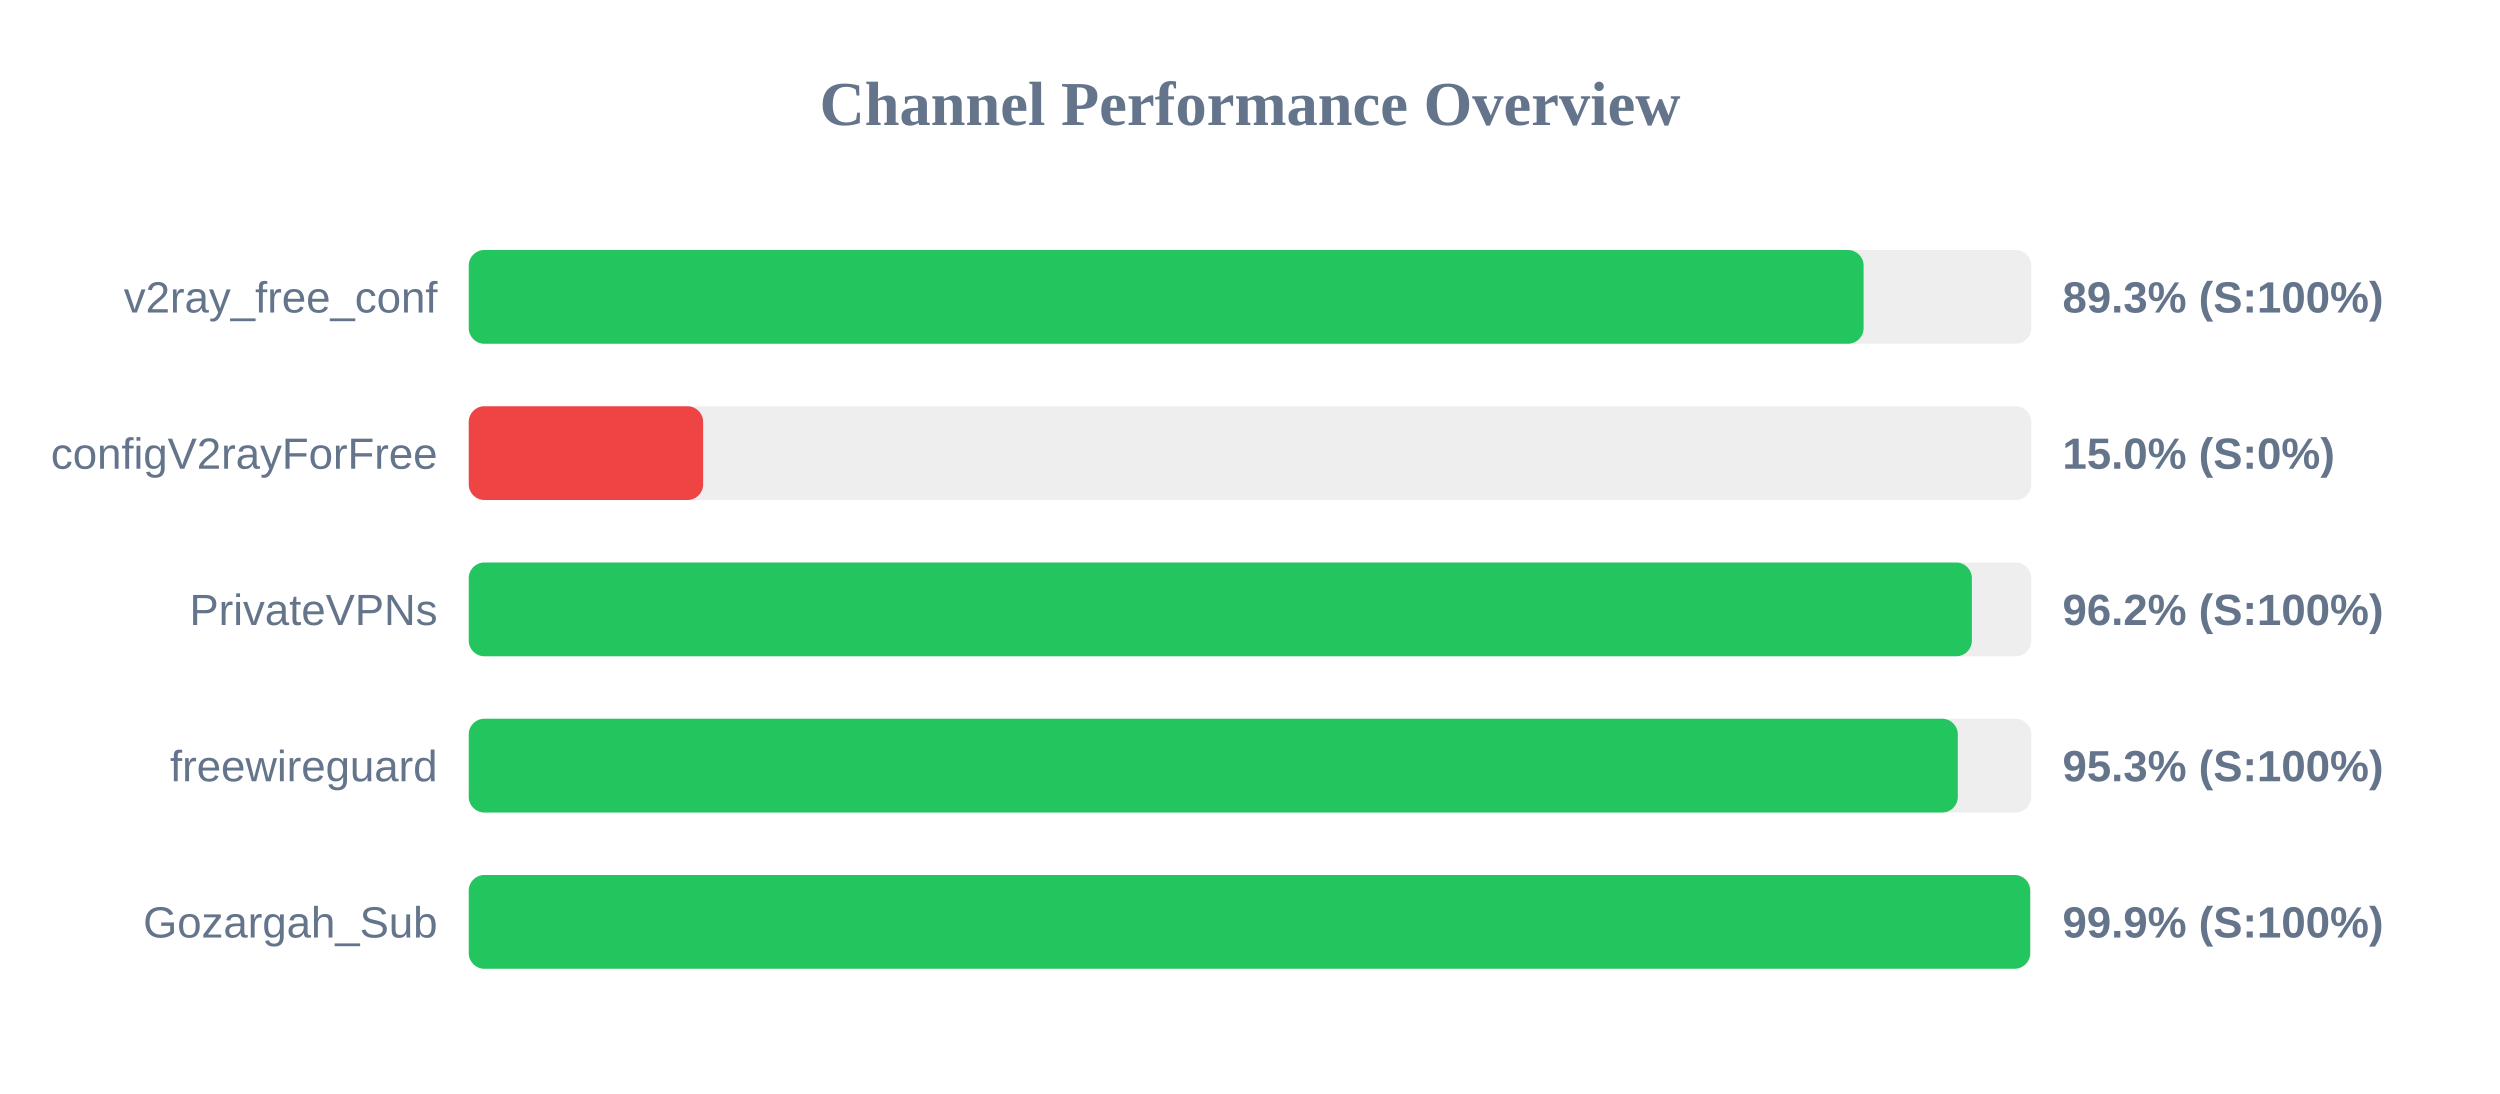
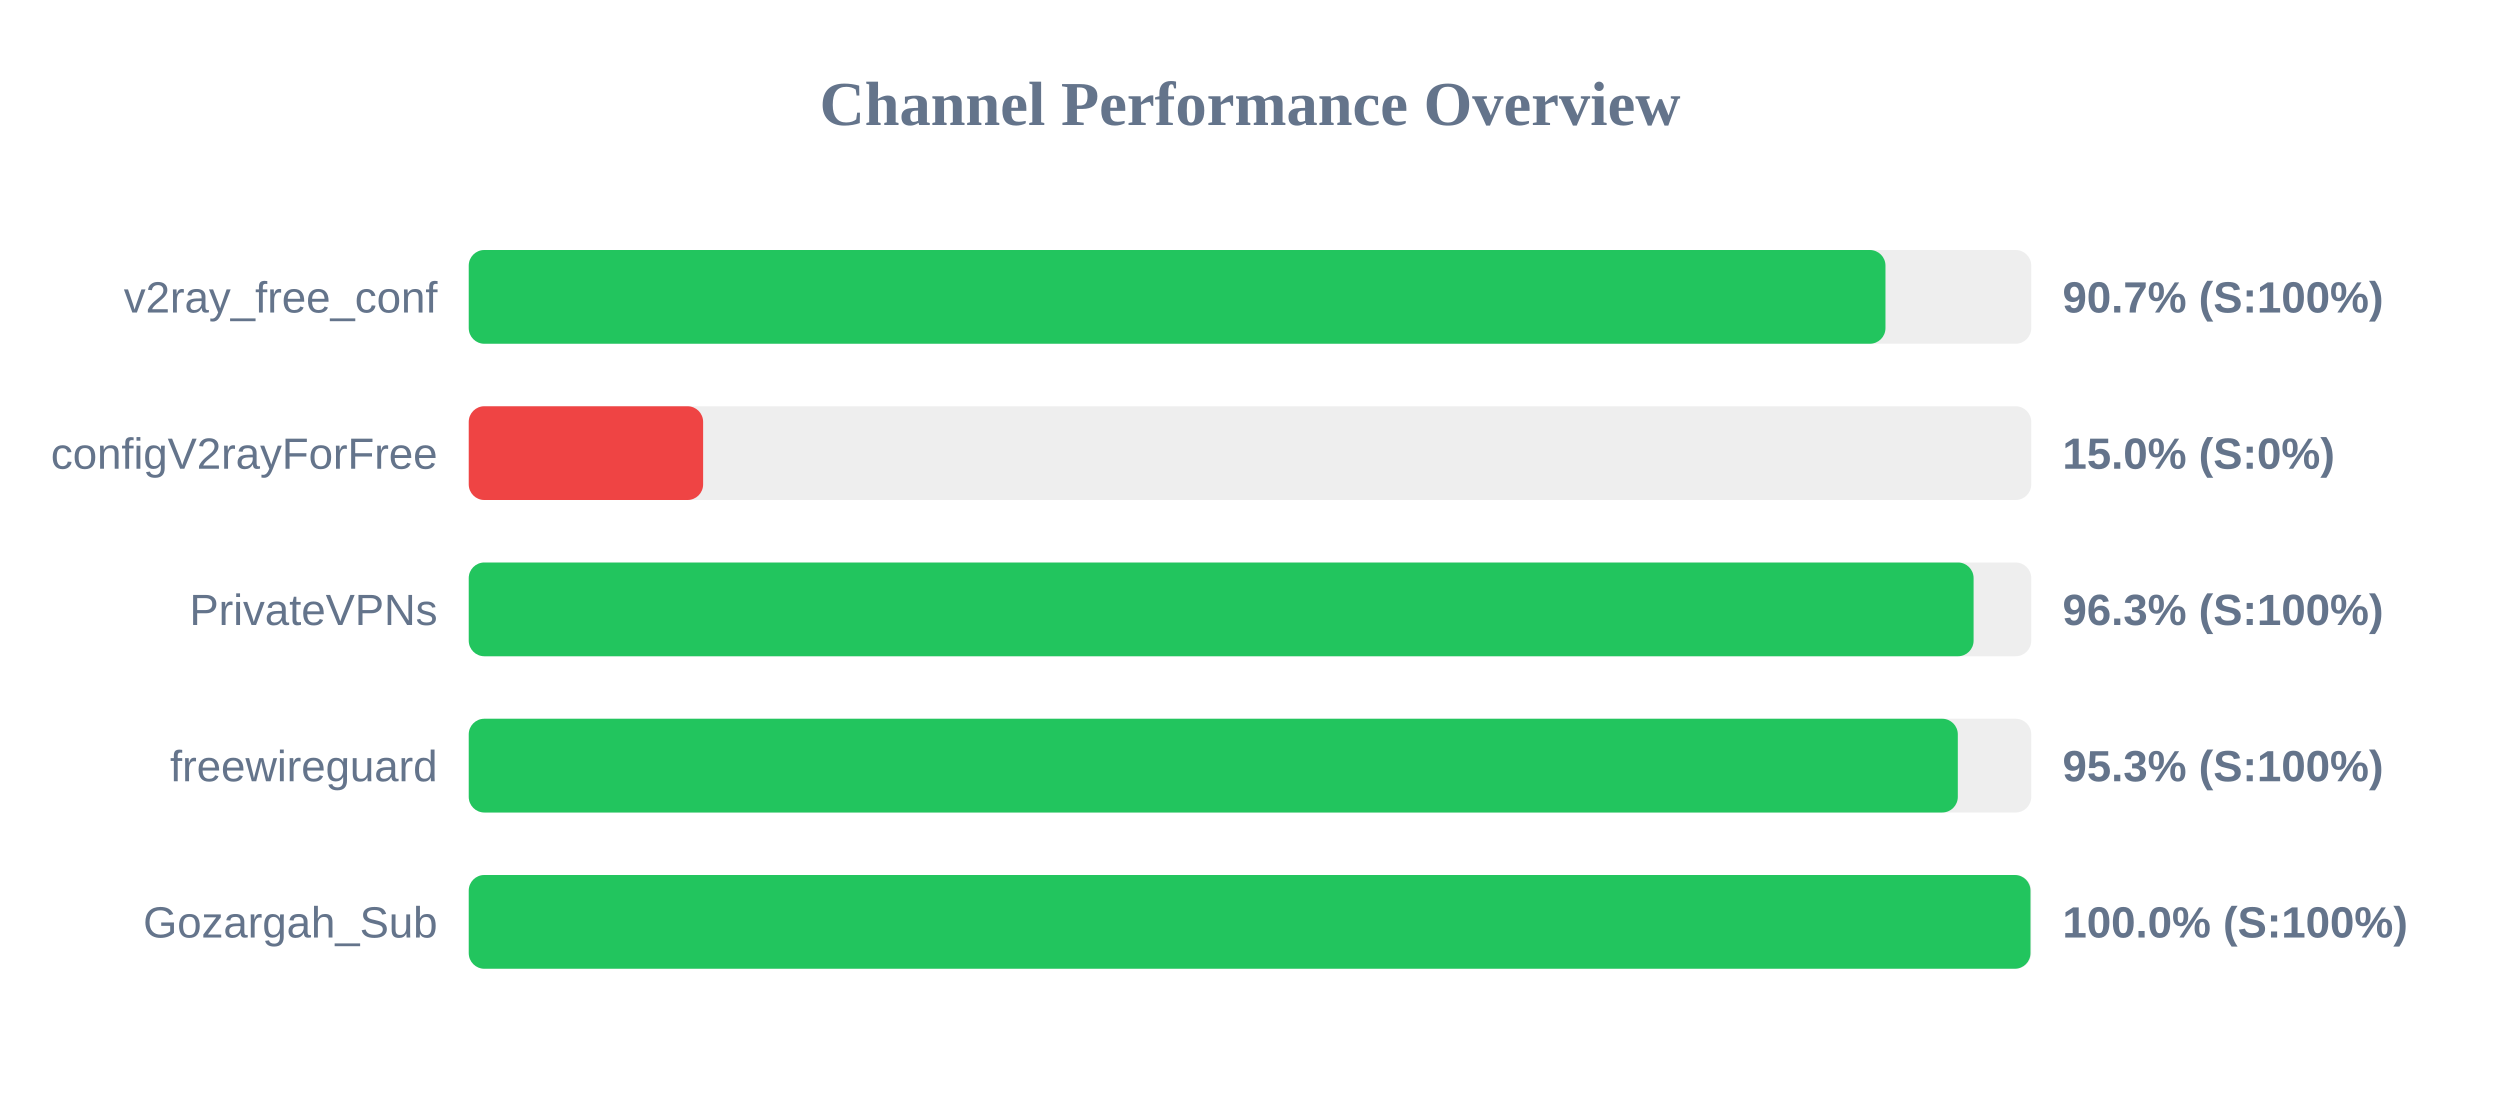
<svg xmlns="http://www.w3.org/2000/svg" width="800" height="350" version="1.1">
  <style>
        .row { font: 14px Arial; fill: #64748b; }
        .score { font: bold 14px Arial; fill: #64748b; }
    </style>
  <text x="400" y="40" text-anchor="middle" font-size="20px" font-weight="bold" fill="#64748b">Channel Performance Overview</text>
  <rect x="150" y="80" width="500" height="30" fill="#eee" rx="5" />
-   <rect x="150" y="80" width="446.35" height="30" fill="#22c55e" rx="5" />
+   <rect x="150" y="80" width="453.35" height="30" fill="#22c55e" rx="5" />
  <text x="140" y="100" text-anchor="end" class="row">v2ray_free_conf</text>
-   <text x="660" y="100" text-anchor="start" class="score">89.3% (S:100%)</text>
+   <text x="660" y="100" text-anchor="start" class="score">90.7% (S:100%)</text>
  <rect x="150" y="130" width="500" height="30" fill="#eee" rx="5" />
  <rect x="150" y="130" width="75.0" height="30" fill="#ef4444" rx="5" />
  <text x="140" y="150" text-anchor="end" class="row">configV2rayForFree</text>
  <text x="660" y="150" text-anchor="start" class="score">15.0% (S:0%)</text>
  <rect x="150" y="180" width="500" height="30" fill="#eee" rx="5" />
-   <rect x="150" y="180" width="481.0" height="30" fill="#22c55e" rx="5" />
+   <rect x="150" y="180" width="481.55" height="30" fill="#22c55e" rx="5" />
  <text x="140" y="200" text-anchor="end" class="row">PrivateVPNs</text>
-   <text x="660" y="200" text-anchor="start" class="score">96.2% (S:100%)</text>
+   <text x="660" y="200" text-anchor="start" class="score">96.3% (S:100%)</text>
  <rect x="150" y="230" width="500" height="30" fill="#eee" rx="5" />
  <rect x="150" y="230" width="476.5" height="30" fill="#22c55e" rx="5" />
  <text x="140" y="250" text-anchor="end" class="row">freewireguard</text>
  <text x="660" y="250" text-anchor="start" class="score">95.3% (S:100%)</text>
  <rect x="150" y="280" width="500" height="30" fill="#eee" rx="5" />
-   <rect x="150" y="280" width="499.65" height="30" fill="#22c55e" rx="5" />
+   <rect x="150" y="280" width="499.75" height="30" fill="#22c55e" rx="5" />
  <text x="140" y="300" text-anchor="end" class="row">Gozargah_Sub</text>
-   <text x="660" y="300" text-anchor="start" class="score">99.9% (S:100%)</text>
+   <text x="660" y="300" text-anchor="start" class="score">100.0% (S:100%)</text>
</svg>
